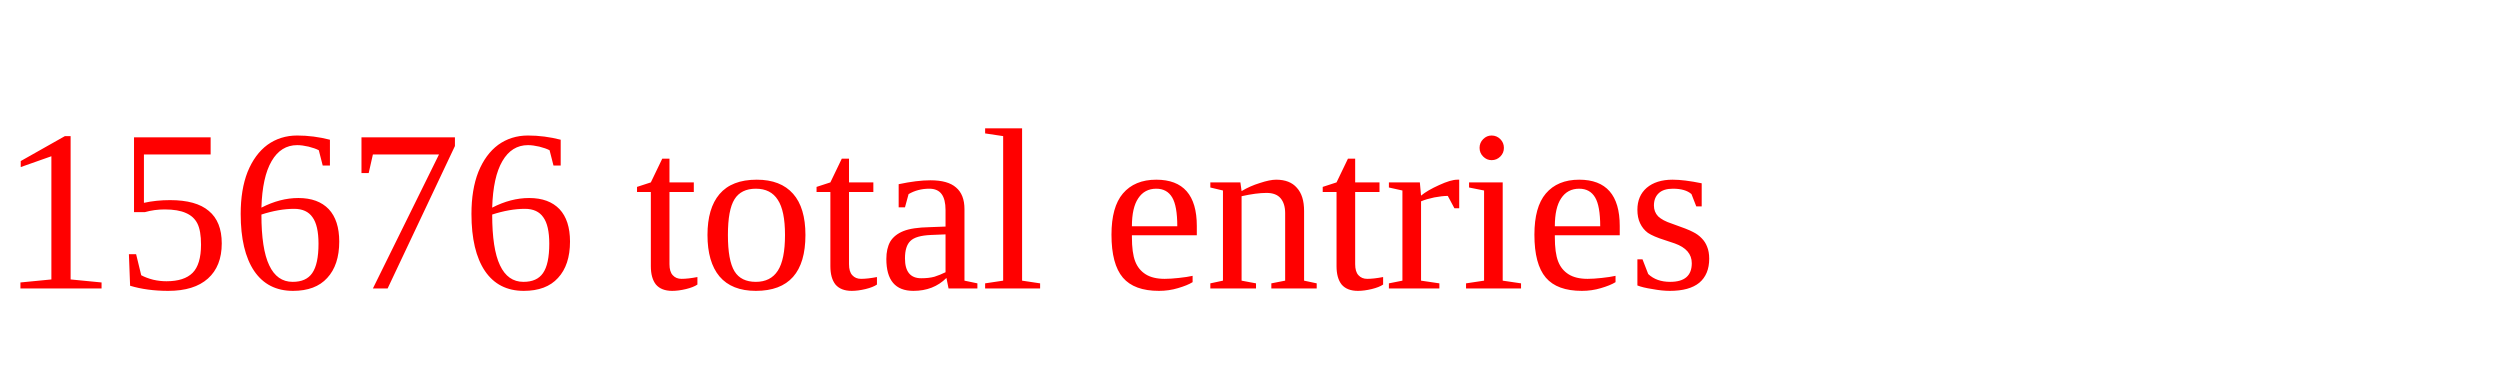
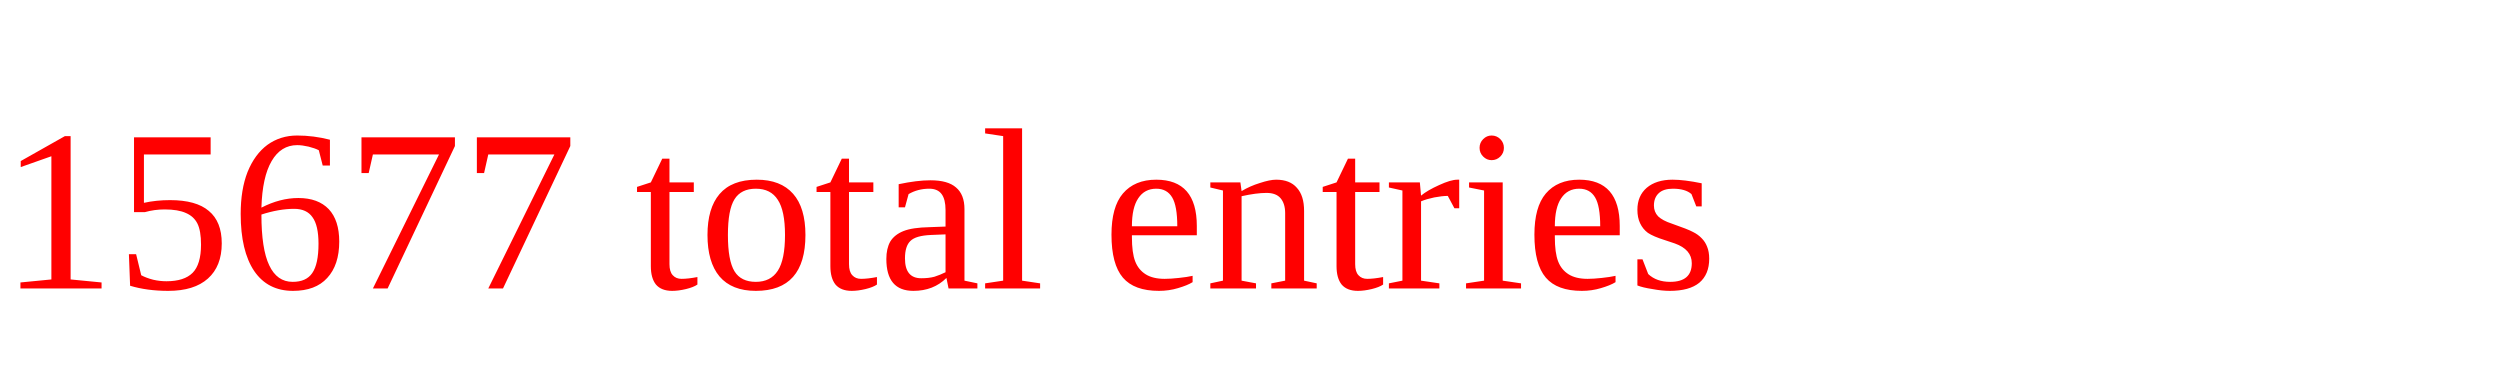
<svg xmlns="http://www.w3.org/2000/svg" height="20" width="130" version="1.1">
-   <text x="0" y="15" fill="red">15676 total entries</text>
+   <text x="0" y="15" fill="red">15677 total entries</text>
</svg>
